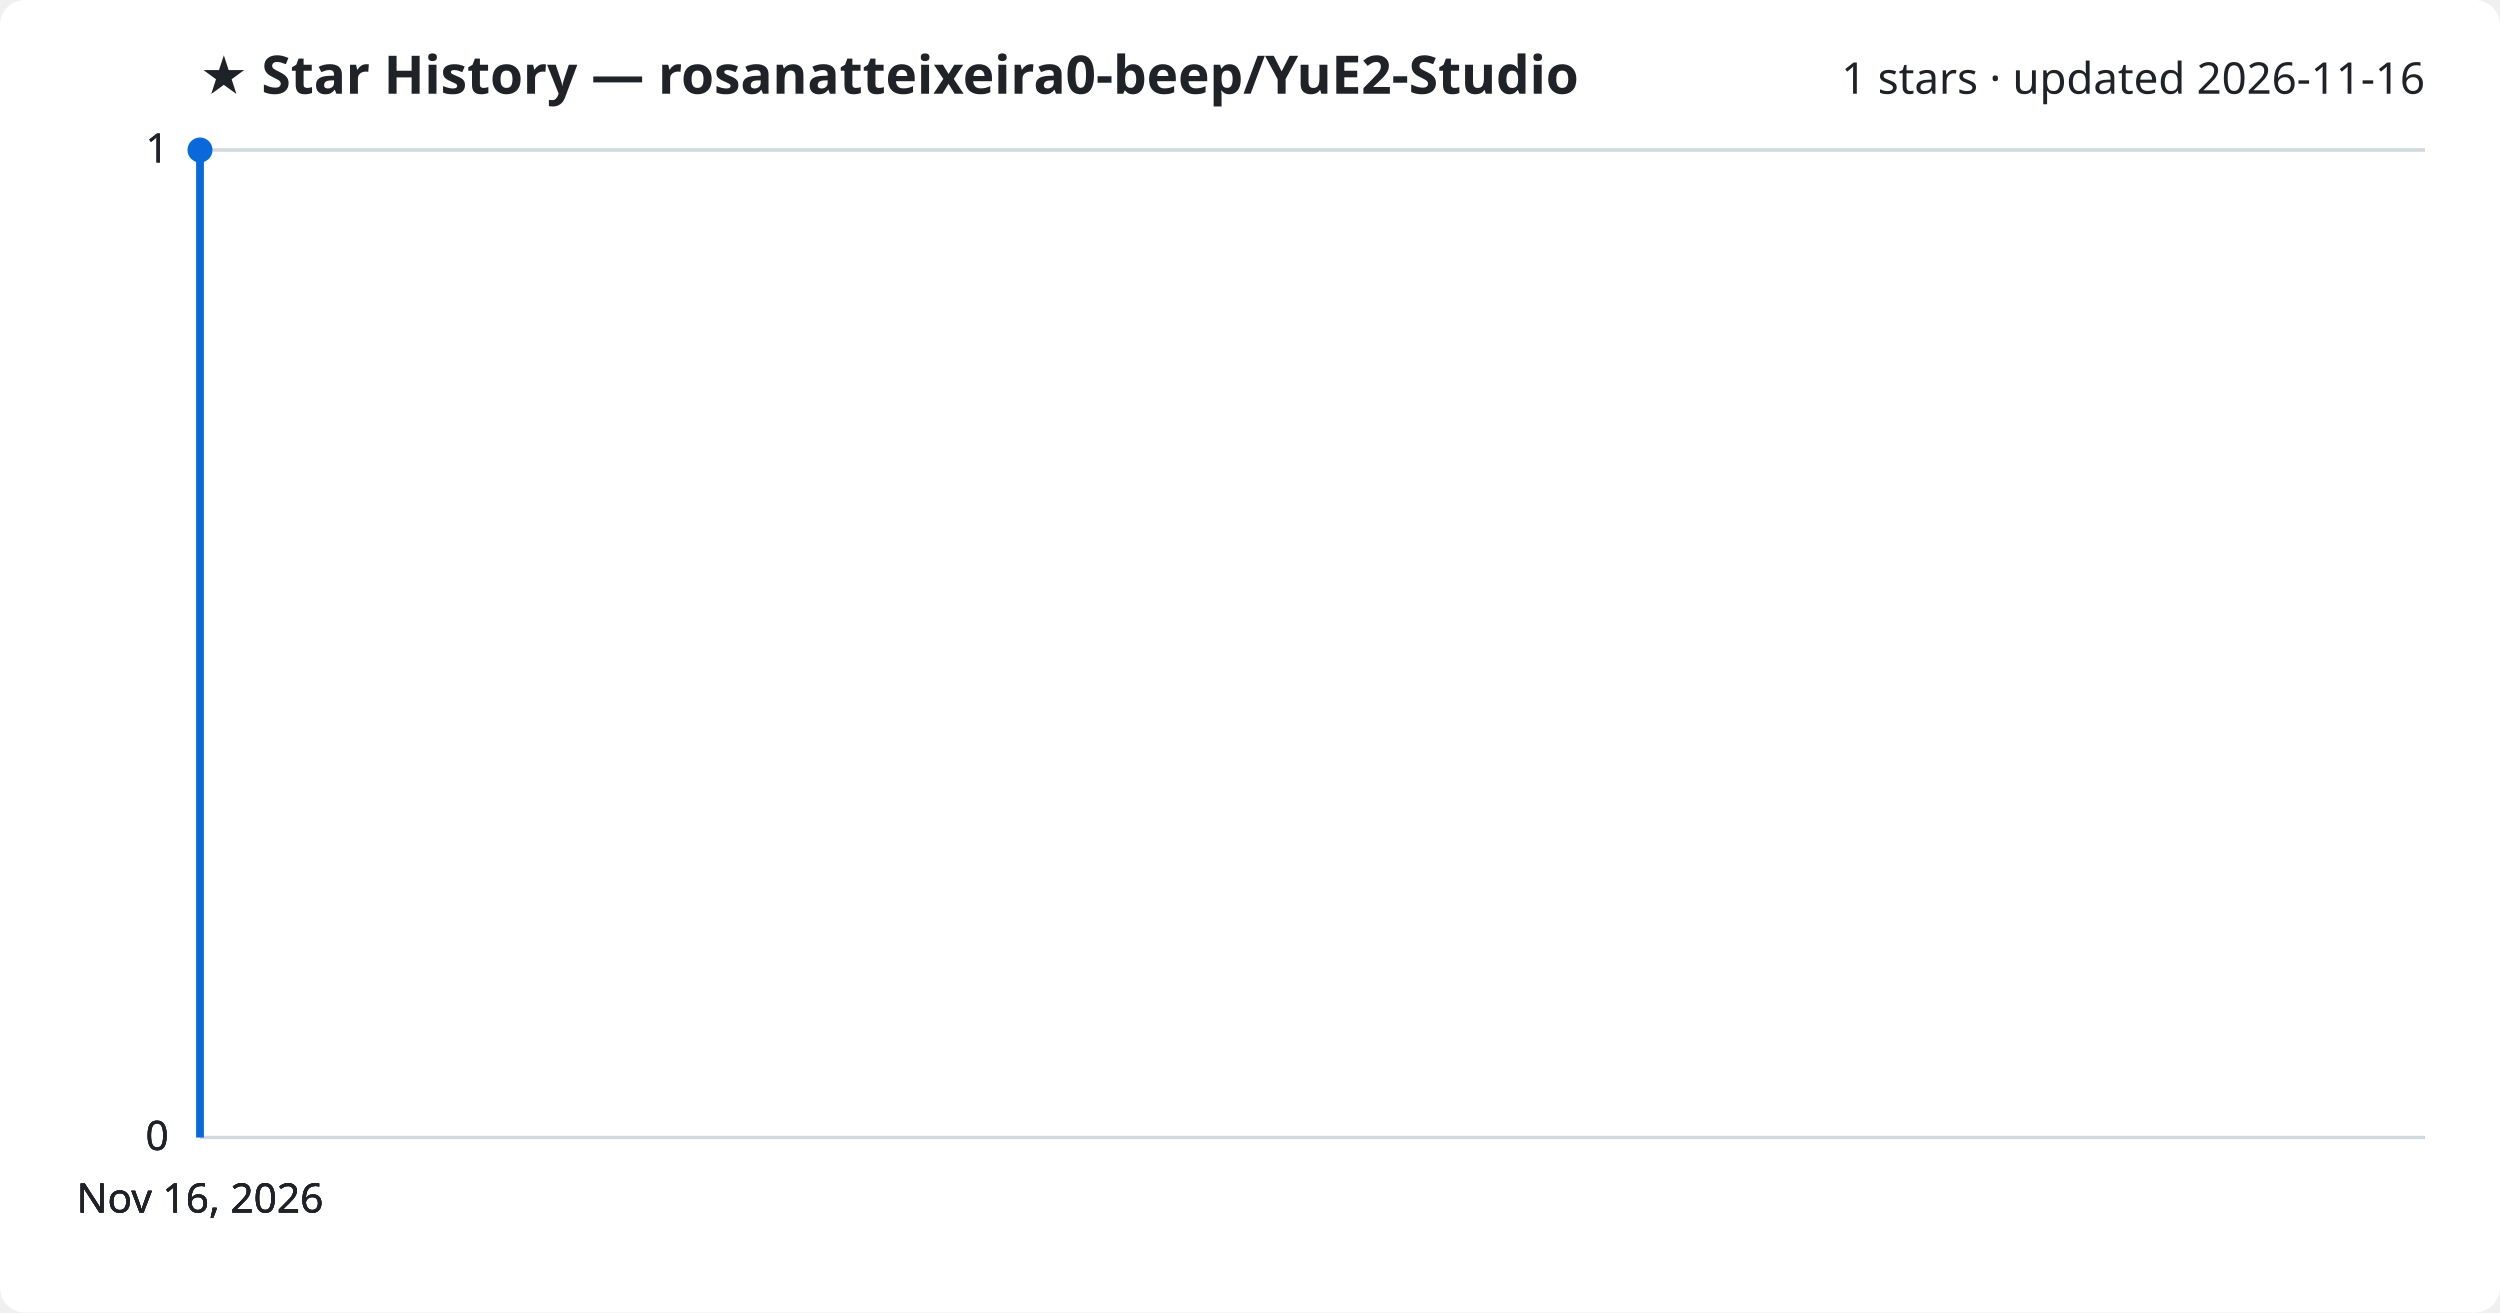
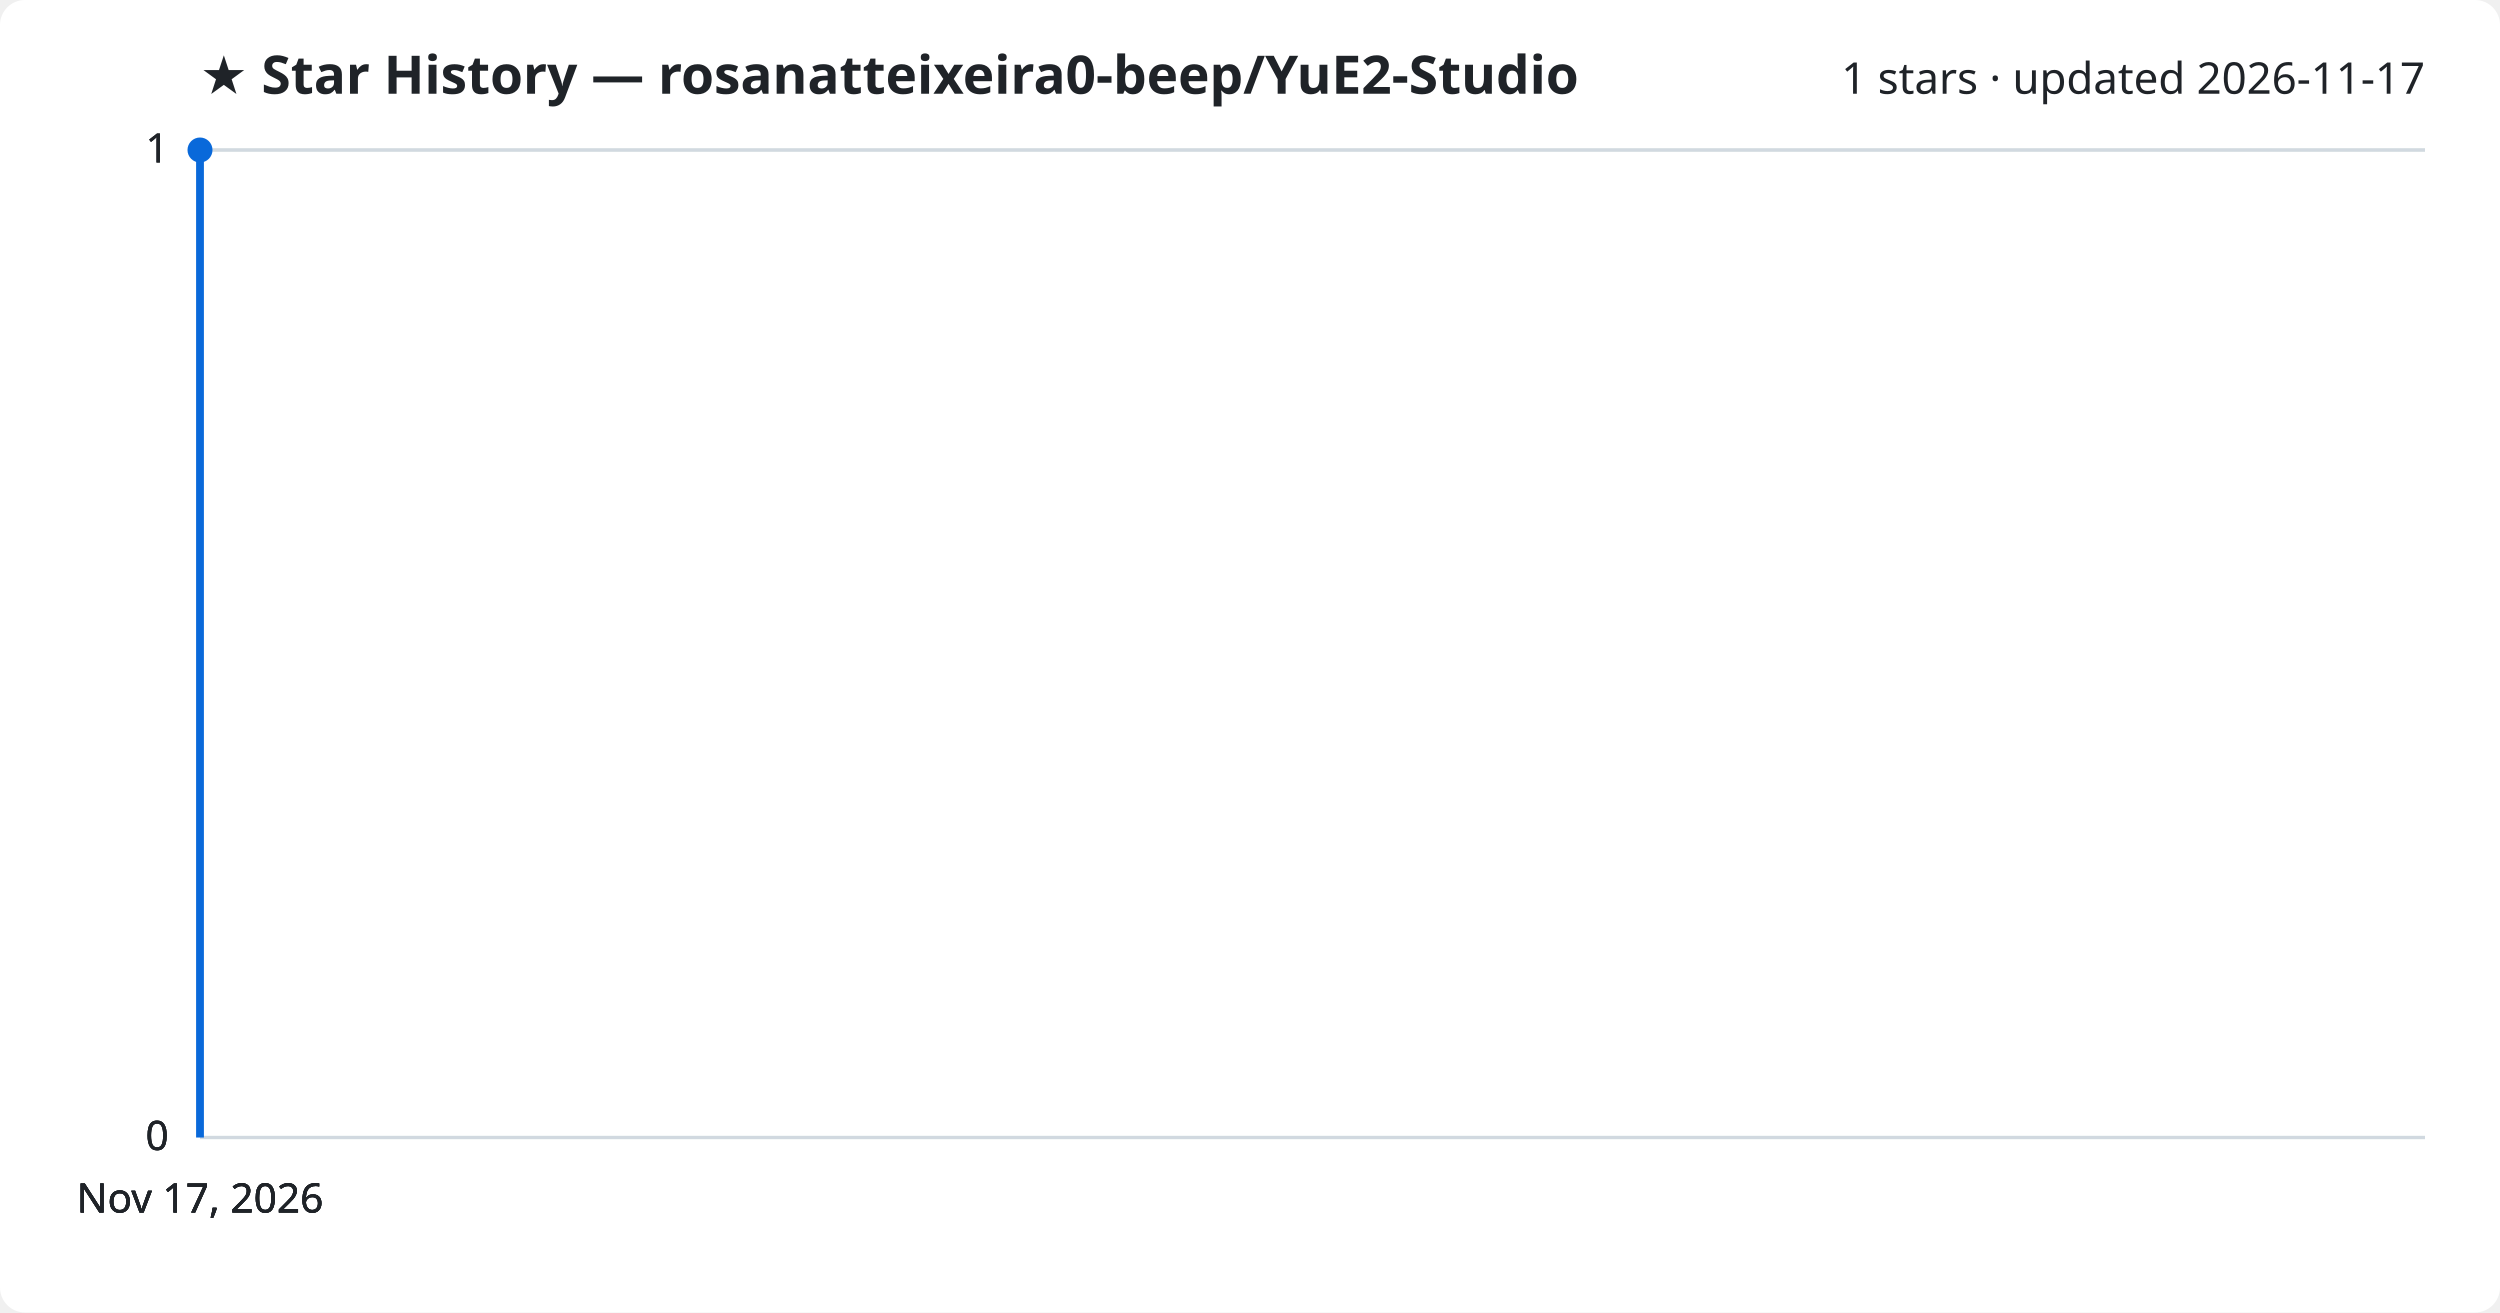
<svg xmlns="http://www.w3.org/2000/svg" viewBox="0 0 800 420" font-family="Segoe UI, sans-serif">
  <rect width="800" height="420" fill="#ffffff" rx="8" />
  <text x="64" y="30" fill="#1f2328" font-size="17" font-weight="700">★ Star History — rosanatteixeira0-beep/YuE2-Studio</text>
-   <text x="776" y="30" fill="#1f2328" font-size="14" text-anchor="end">1 stars · updated 2026-11-16</text>
+   <text x="776" y="30" fill="#1f2328" font-size="14" text-anchor="end">1 stars · updated 2026-11-17</text>
  <line x1="64" y1="364.0" x2="776" y2="364.0" stroke="#d1d9e0" stroke-width="1" />
  <text x="54" y="368.0" fill="#1f2328" font-size="13" text-anchor="end">0</text>
  <line x1="64" y1="364.0" x2="776" y2="364.0" stroke="#d1d9e0" stroke-width="1" />
  <text x="54" y="368.0" fill="#1f2328" font-size="13" text-anchor="end">0</text>
  <line x1="64" y1="364.0" x2="776" y2="364.0" stroke="#d1d9e0" stroke-width="1" />
  <text x="54" y="368.0" fill="#1f2328" font-size="13" text-anchor="end">0</text>
  <line x1="64" y1="48.0" x2="776" y2="48.0" stroke="#d1d9e0" stroke-width="1" />
  <text x="54" y="52.0" fill="#1f2328" font-size="13" text-anchor="end">1</text>
  <line x1="64" y1="48.0" x2="776" y2="48.0" stroke="#d1d9e0" stroke-width="1" />
  <text x="54" y="52.0" fill="#1f2328" font-size="13" text-anchor="end">1</text>
  <path d="M64.0,364.0 L64.0,48.0 L64.0,48.0" fill="none" stroke="#0969da" stroke-width="2.5" stroke-linejoin="round" />
  <circle cx="64.0" cy="48.0" r="4" fill="#0969da" />
-   <text x="64.0" y="388" fill="#1f2328" font-size="13" text-anchor="middle">Nov 16, 2026</text>
-   <text x="64.0" y="388" fill="#1f2328" font-size="13" text-anchor="middle">Nov 16, 2026</text>
-   <text x="64.0" y="388" fill="#1f2328" font-size="13" text-anchor="middle">Nov 16, 2026</text>
-   <text x="64.0" y="388" fill="#1f2328" font-size="13" text-anchor="middle">Nov 16, 2026</text>
+   <text x="64.0" y="388" fill="#1f2328" font-size="13" text-anchor="middle">Nov 17, 2026</text>
+   <text x="64.0" y="388" fill="#1f2328" font-size="13" text-anchor="middle">Nov 17, 2026</text>
+   <text x="64.0" y="388" fill="#1f2328" font-size="13" text-anchor="middle">Nov 17, 2026</text>
+   <text x="64.0" y="388" fill="#1f2328" font-size="13" text-anchor="middle">Nov 17, 2026</text>
</svg>
